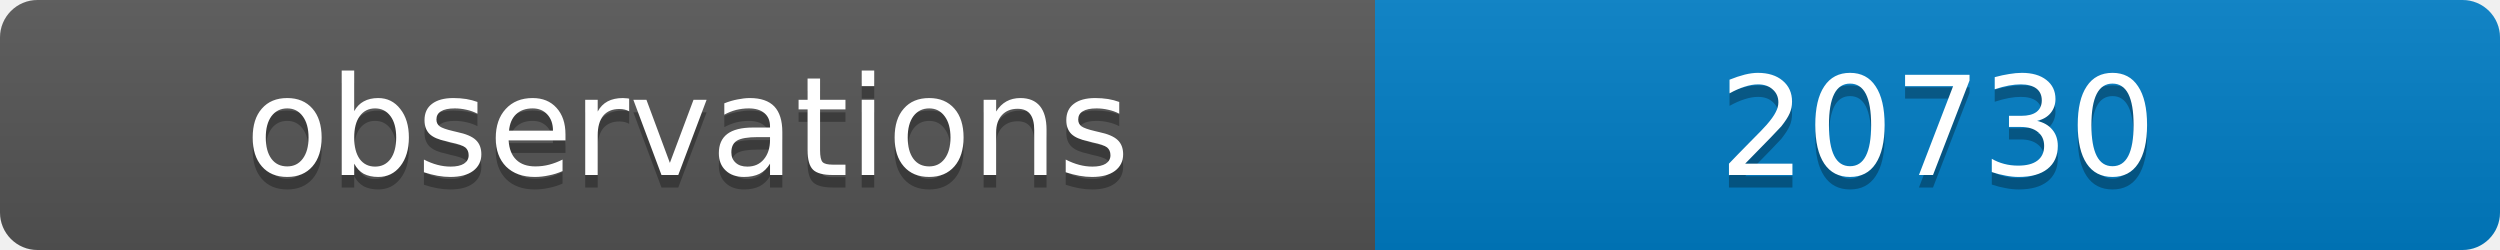
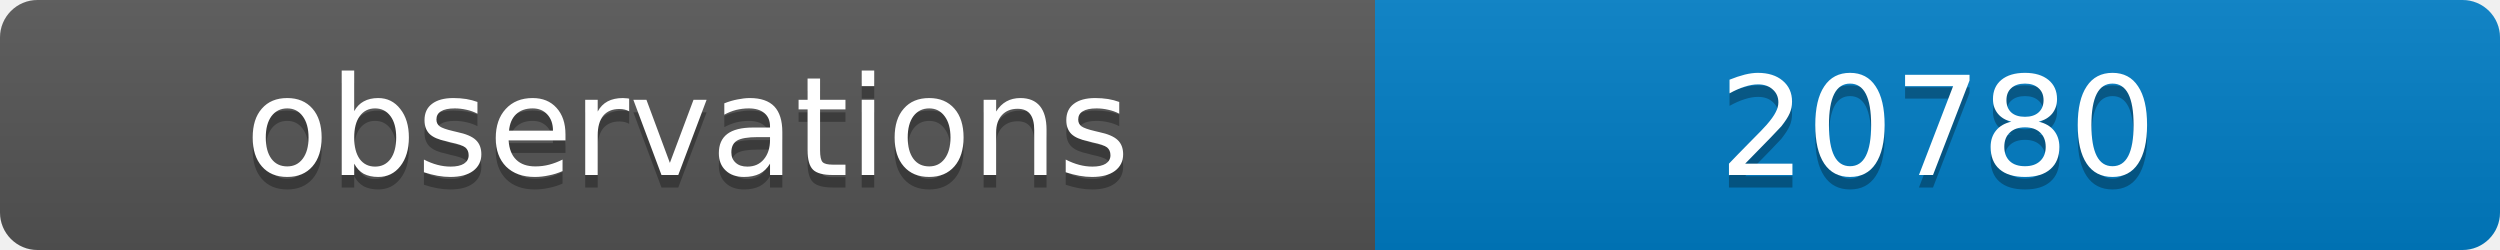
<svg xmlns="http://www.w3.org/2000/svg" width="200" height="20">
  <linearGradient id="b" x2="0" y2="100%">
    <stop offset="0" stop-color="#bbb" stop-opacity=".1" />
    <stop offset="1" stop-opacity=".1" />
  </linearGradient>
  <clipPath id="a">
    <rect width="200" height="20" rx="3" fill="#fff" />
  </clipPath>
  <g clip-path="url(#a)">
    <path fill="#555" d="M0 0h110v20H0z" />
    <path fill="#007ec6" d="M110 0h90v20H110z" />
    <path fill="url(#b)" d="M0 0h200v20H0z" />
  </g>
  <g fill="#fff" text-anchor="middle" font-family="DejaVu Sans,Verdana,Geneva,sans-serif" font-size="11">
    <text x="55" y="15" fill="#010101" fill-opacity=".3">observations</text>
    <text x="55" y="14">observations</text>
-     <text x="155" y="15" fill="#010101" fill-opacity=".3">20730</text>
-     <text x="155" y="14">20730</text>
+     <text x="155" y="15" fill="#010101" fill-opacity=".3">20780</text>
+     <text x="155" y="14">20780</text>
  </g>
</svg>
